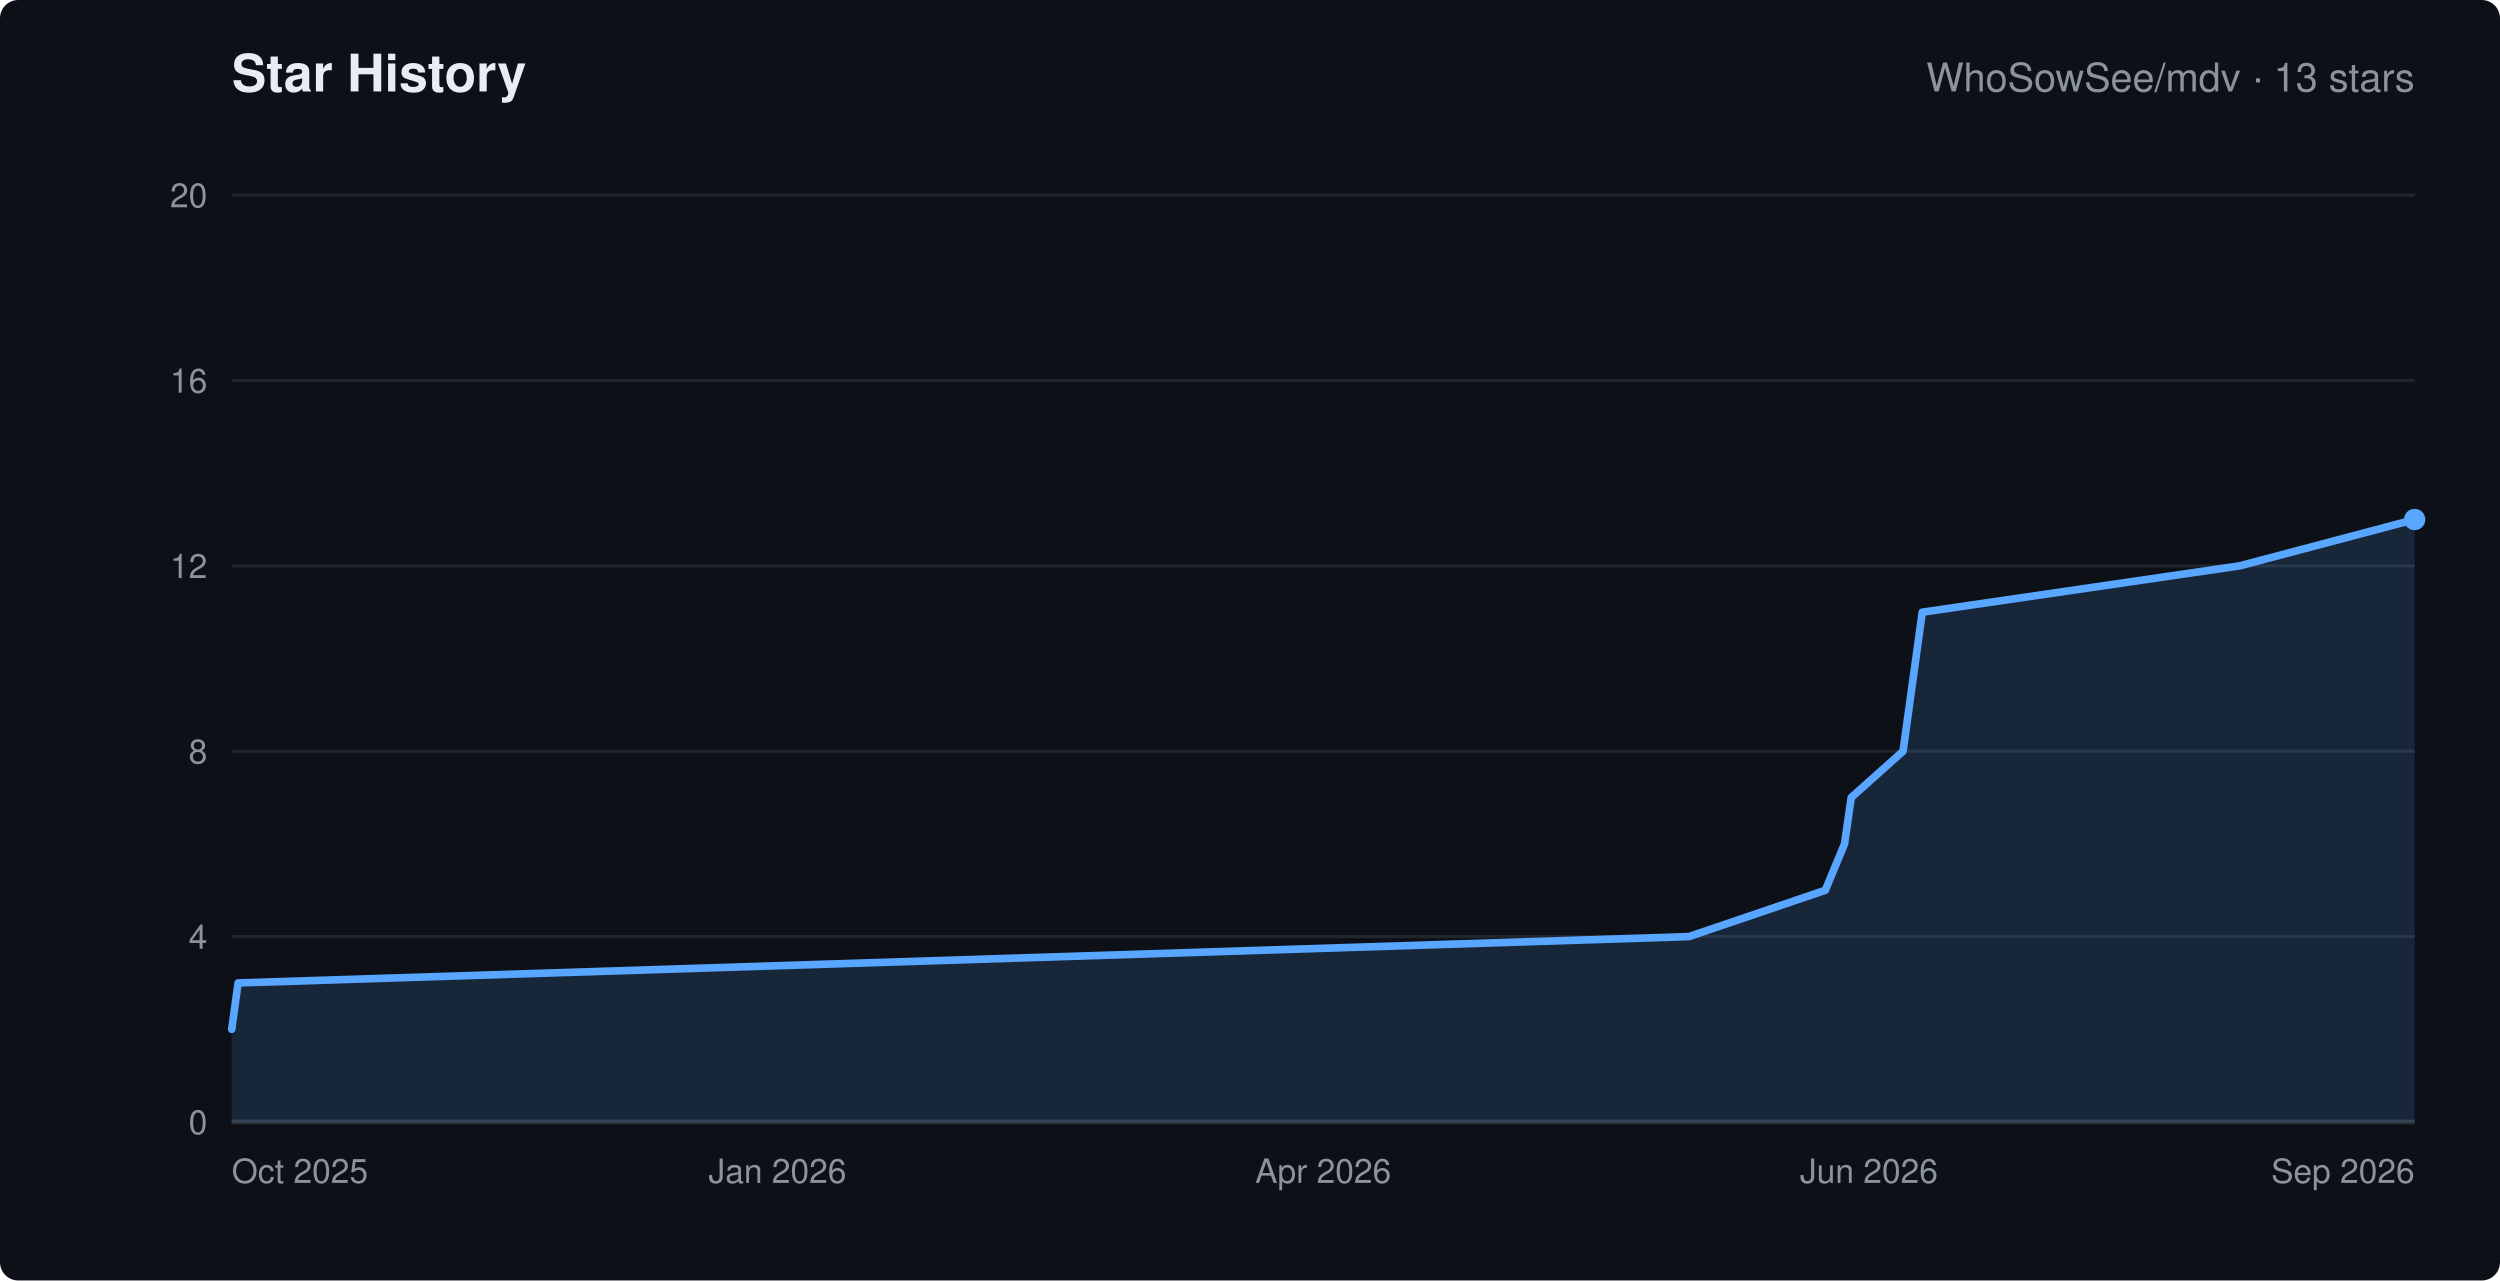
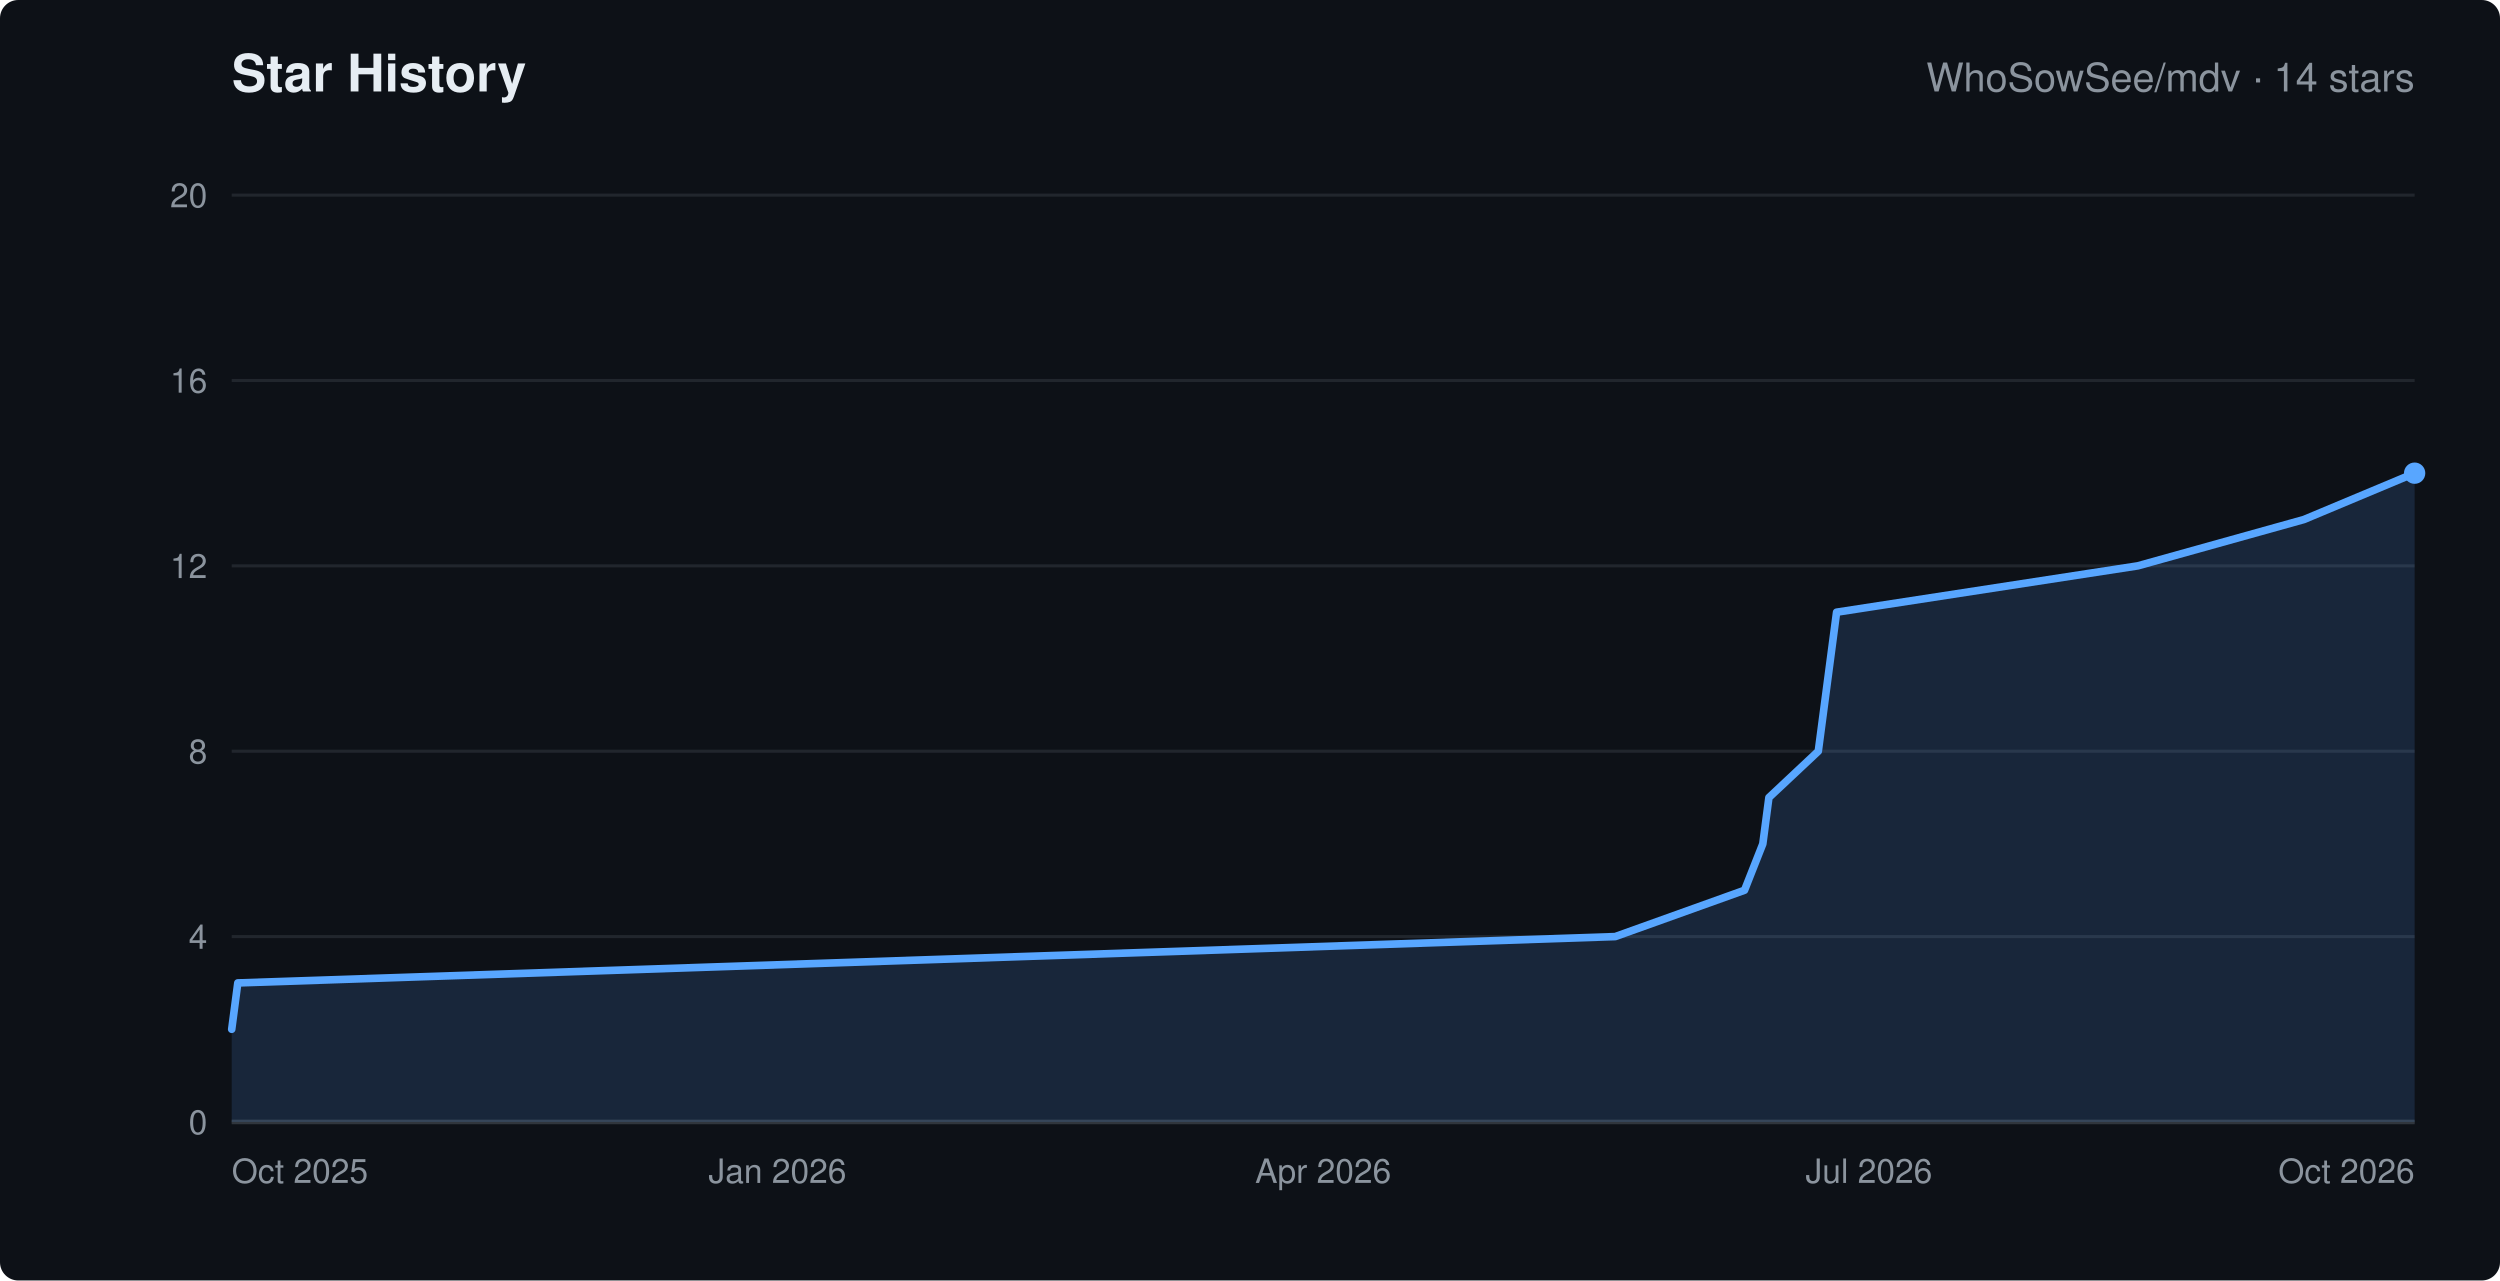
<svg xmlns="http://www.w3.org/2000/svg" width="820" height="420" viewBox="0 0 820 420" role="img" aria-labelledby="chart-title" font-family="-apple-system,Segoe UI,Helvetica,Arial,sans-serif">
  <rect width="820" height="420" rx="6" fill="#0d1117" />
  <text x="76" y="30" fill="#e6edf3" font-size="17" font-weight="600">Star History</text>
-   <text x="792" y="30" text-anchor="end" fill="#8b949e" font-size="13">WhoSowSee/mdv · 13 stars</text>
+   <text x="792" y="30" text-anchor="end" fill="#8b949e" font-size="13">WhoSowSee/mdv · 14 stars</text>
  <line x1="76" y1="368.0" x2="792" y2="368.0" stroke="#21262d" />
  <text x="68" y="372.0" text-anchor="end" fill="#8b949e" font-size="11">0</text>
  <line x1="76" y1="307.2" x2="792" y2="307.2" stroke="#21262d" />
  <text x="68" y="311.2" text-anchor="end" fill="#8b949e" font-size="11">4</text>
  <line x1="76" y1="246.4" x2="792" y2="246.4" stroke="#21262d" />
  <text x="68" y="250.4" text-anchor="end" fill="#8b949e" font-size="11">8</text>
  <line x1="76" y1="185.6" x2="792" y2="185.6" stroke="#21262d" />
  <text x="68" y="189.6" text-anchor="end" fill="#8b949e" font-size="11">12</text>
  <line x1="76" y1="124.8" x2="792" y2="124.8" stroke="#21262d" />
  <text x="68" y="128.8" text-anchor="end" fill="#8b949e" font-size="11">16</text>
  <line x1="76" y1="64.0" x2="792" y2="64.0" stroke="#21262d" />
  <text x="68" y="68.0" text-anchor="end" fill="#8b949e" font-size="11">20</text>
  <text x="76.0" y="388" text-anchor="start" fill="#8b949e" font-size="11">Oct 2025</text>
  <text x="255.0" y="388" text-anchor="middle" fill="#8b949e" font-size="11">Jan 2026</text>
  <text x="434.0" y="388" text-anchor="middle" fill="#8b949e" font-size="11">Apr 2026</text>
-   <text x="613.0" y="388" text-anchor="middle" fill="#8b949e" font-size="11">Jun 2026</text>
-   <text x="792.0" y="388" text-anchor="end" fill="#8b949e" font-size="11">Sep 2026</text>
+   <text x="613.0" y="388" text-anchor="middle" fill="#8b949e" font-size="11">Jul 2026</text>
+   <text x="792.0" y="388" text-anchor="end" fill="#8b949e" font-size="11">Oct 2026</text>
  <line x1="76" y1="368" x2="792" y2="368" stroke="#30363d" stroke-width="1.5" />
-   <polygon points="76,368 76.0,337.6 78.1,322.4 554.0,307.2 598.7,292.0 605.0,276.8 607.2,261.6 624.2,246.4 626.3,231.2 630.5,200.8 734.6,185.6 792.0,170.4 792.0,368" fill="#58a6ff" fill-opacity="0.15" />
-   <polyline points="76.0,337.6 78.1,322.4 554.0,307.2 598.7,292.0 605.0,276.8 607.2,261.6 624.2,246.4 626.3,231.2 630.5,200.8 734.6,185.6 792.0,170.4" fill="none" stroke="#58a6ff" stroke-width="2.5" stroke-linejoin="round" stroke-linecap="round" />
-   <circle cx="792.0" cy="170.4" r="3.5" fill="#58a6ff" />
+   <polygon points="76,368 76.0,337.6 78.0,322.4 529.8,307.2 572.2,292.0 578.2,276.8 580.2,261.6 596.4,246.4 598.4,231.2 602.4,200.8 701.2,185.6 755.7,170.4 792.0,155.2 792.0,368" fill="#58a6ff" fill-opacity="0.15" />
+   <polyline points="76.0,337.6 78.0,322.4 529.8,307.2 572.2,292.0 578.2,276.8 580.2,261.6 596.4,246.4 598.4,231.2 602.4,200.8 701.2,185.6 755.7,170.4 792.0,155.2" fill="none" stroke="#58a6ff" stroke-width="2.5" stroke-linejoin="round" stroke-linecap="round" />
+   <circle cx="792.0" cy="155.2" r="3.5" fill="#58a6ff" />
</svg>
